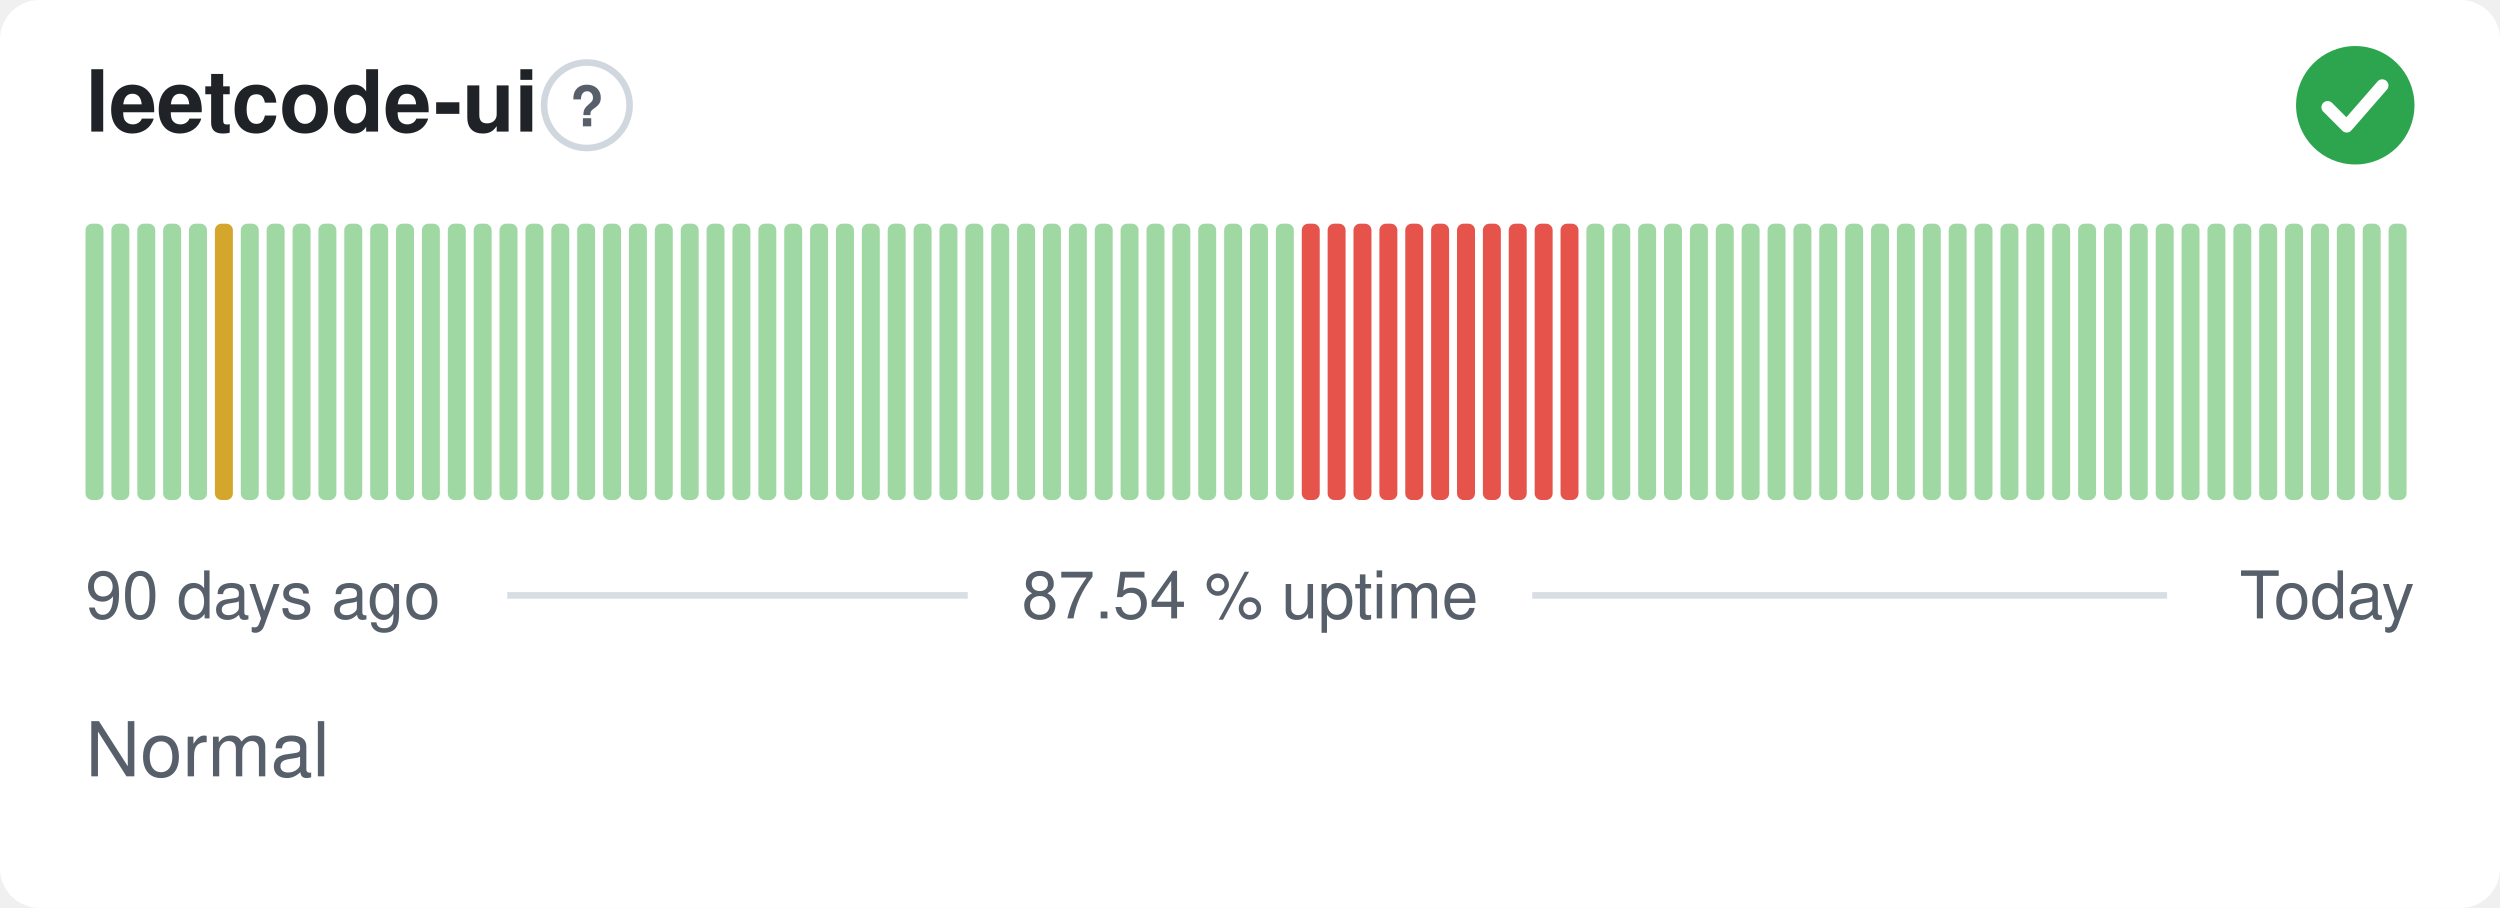
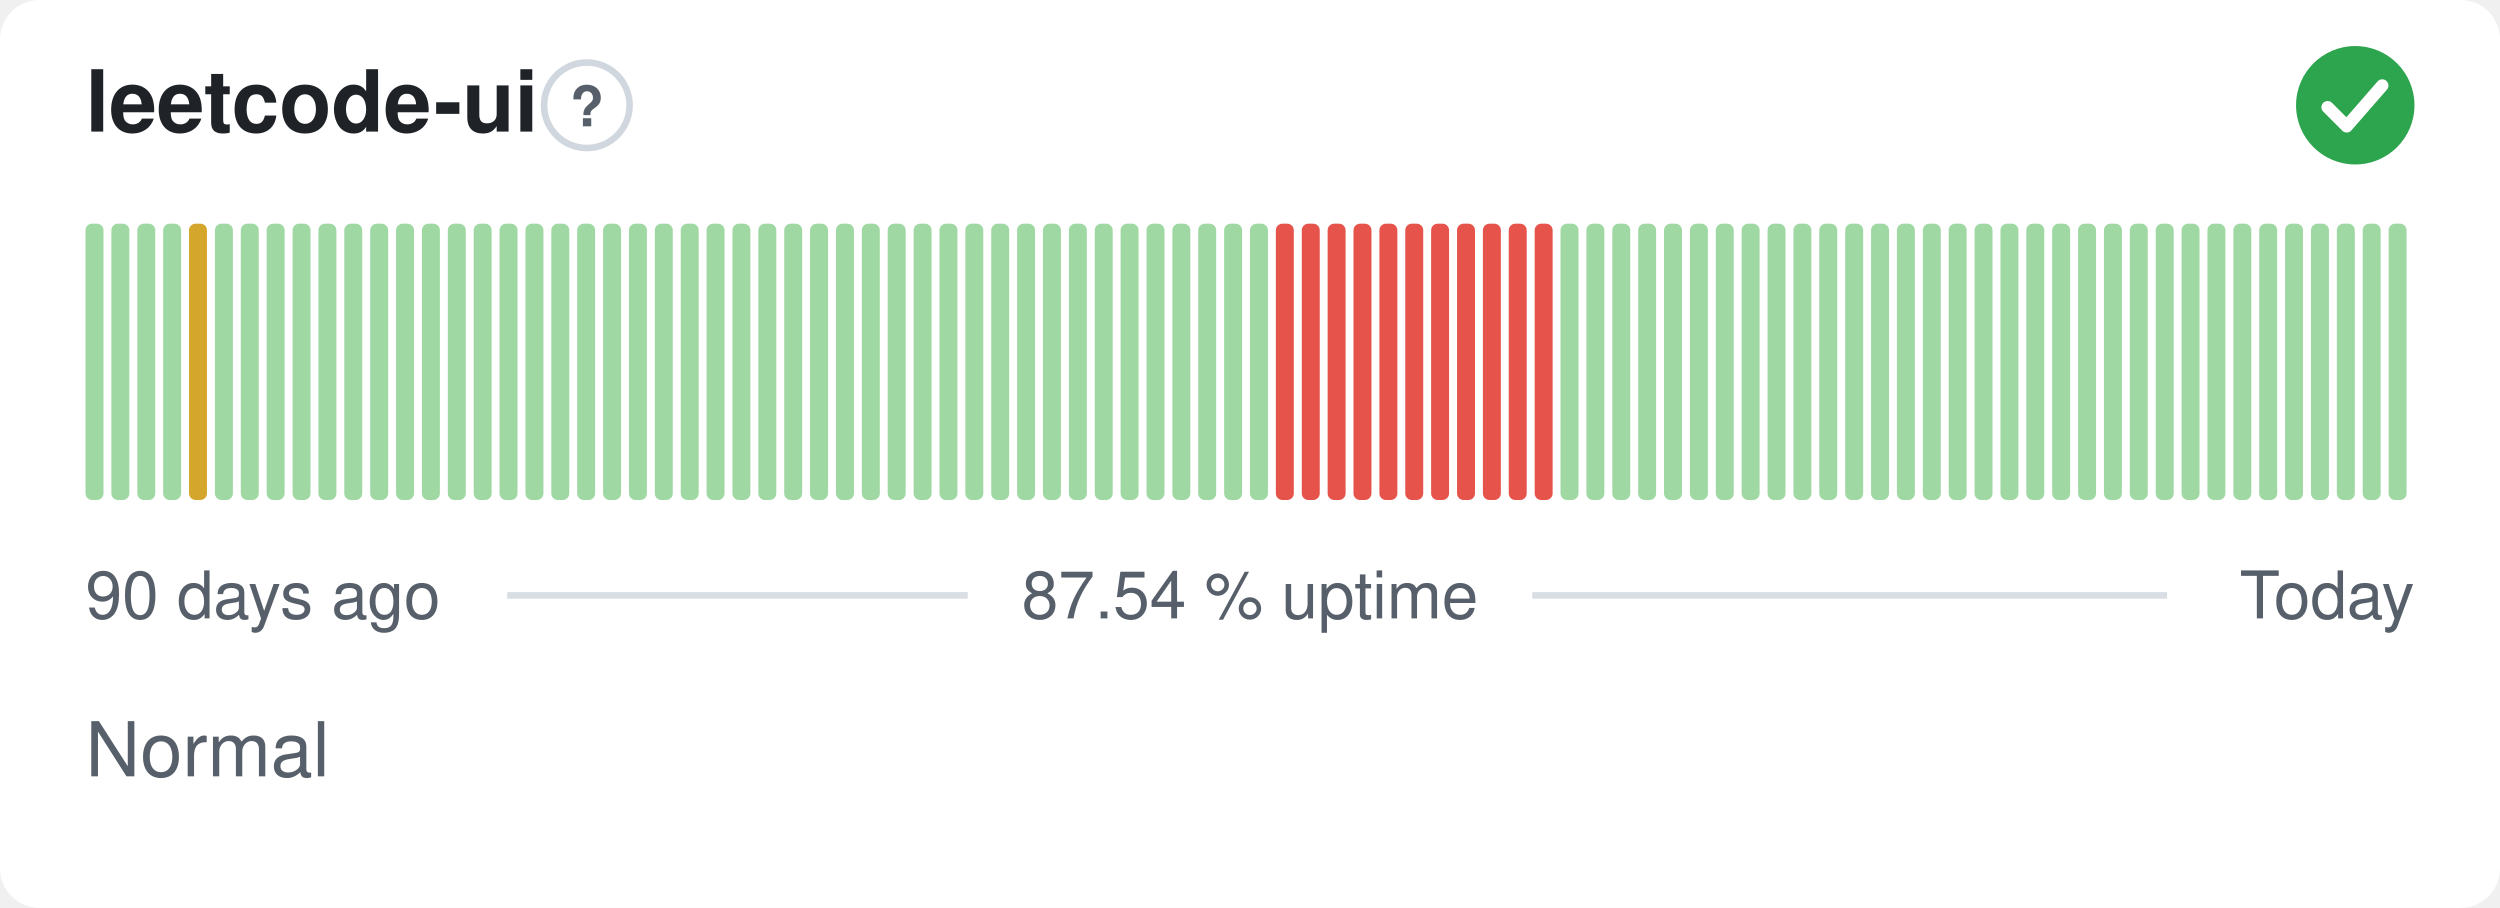
<svg xmlns="http://www.w3.org/2000/svg" width="380" height="138" viewBox="0 0 380 138" role="img" aria-label="leetcode-ui: Normal, 87.54 % uptime over the last 90 days" font-family="-apple-system,BlinkMacSystemFont,'Segoe UI',Helvetica,Arial,sans-serif">
  <style>
    @media (prefers-color-scheme: dark) {
      .bg { fill: #0d1117 }
      .title { fill: #e6edf3 }
      .muted { fill: #8b949e }
      .hint { stroke: #30363d }
      .rule { stroke: #30363d }
      .nodata { fill: #21262d }
    }
  </style>
  <rect class="bg" width="380" height="138" rx="6" fill="#ffffff" />
  <text class="title" x="13" y="20" font-size="13" font-weight="600" fill="#1f2328">leetcode-ui</text>
  <circle class="hint" cx="89.2" cy="16" r="6.5" fill="none" stroke="#d0d7de" stroke-width="1" />
  <text class="muted" x="89.2" y="19.2" text-anchor="middle" font-size="8.5" font-weight="700" fill="#57606a">?</text>
  <circle cx="358" cy="16" r="9" fill="#2da44e" />
  <path d="M353.80 16.30l2.90 2.90 5.40 -6.20" fill="none" stroke="#fff" stroke-width="1.89" stroke-linecap="round" stroke-linejoin="round" />
  <rect x="13.00" y="34.00" width="2.73" height="42.00" rx="1" fill="#9fd8a3" />
  <rect x="16.93" y="34.00" width="2.73" height="42.00" rx="1" fill="#9fd8a3" />
  <rect x="20.87" y="34.00" width="2.73" height="42.00" rx="1" fill="#9fd8a3" />
  <rect x="24.80" y="34.00" width="2.73" height="42.00" rx="1" fill="#9fd8a3" />
-   <rect x="28.73" y="34.00" width="2.73" height="42.00" rx="1" fill="#9fd8a3" />
-   <rect x="32.67" y="34.00" width="2.73" height="42.00" rx="1" fill="#d4a72c" />
+   <rect x="28.73" y="34.00" width="2.73" height="42.00" rx="1" fill="#d4a72c" />
+   <rect x="32.67" y="34.00" width="2.73" height="42.00" rx="1" fill="#9fd8a3" />
  <rect x="36.60" y="34.00" width="2.73" height="42.00" rx="1" fill="#9fd8a3" />
  <rect x="40.53" y="34.00" width="2.73" height="42.00" rx="1" fill="#9fd8a3" />
  <rect x="44.47" y="34.00" width="2.73" height="42.00" rx="1" fill="#9fd8a3" />
  <rect x="48.40" y="34.00" width="2.73" height="42.00" rx="1" fill="#9fd8a3" />
  <rect x="52.33" y="34.00" width="2.73" height="42.00" rx="1" fill="#9fd8a3" />
  <rect x="56.27" y="34.00" width="2.73" height="42.00" rx="1" fill="#9fd8a3" />
  <rect x="60.20" y="34.00" width="2.73" height="42.00" rx="1" fill="#9fd8a3" />
  <rect x="64.13" y="34.00" width="2.73" height="42.00" rx="1" fill="#9fd8a3" />
  <rect x="68.07" y="34.00" width="2.73" height="42.00" rx="1" fill="#9fd8a3" />
  <rect x="72.00" y="34.00" width="2.73" height="42.00" rx="1" fill="#9fd8a3" />
  <rect x="75.93" y="34.00" width="2.73" height="42.00" rx="1" fill="#9fd8a3" />
  <rect x="79.87" y="34.00" width="2.73" height="42.00" rx="1" fill="#9fd8a3" />
  <rect x="83.80" y="34.00" width="2.73" height="42.00" rx="1" fill="#9fd8a3" />
  <rect x="87.73" y="34.00" width="2.73" height="42.00" rx="1" fill="#9fd8a3" />
  <rect x="91.67" y="34.00" width="2.73" height="42.00" rx="1" fill="#9fd8a3" />
  <rect x="95.60" y="34.00" width="2.73" height="42.00" rx="1" fill="#9fd8a3" />
  <rect x="99.53" y="34.00" width="2.73" height="42.00" rx="1" fill="#9fd8a3" />
  <rect x="103.47" y="34.00" width="2.73" height="42.00" rx="1" fill="#9fd8a3" />
  <rect x="107.40" y="34.00" width="2.73" height="42.00" rx="1" fill="#9fd8a3" />
  <rect x="111.33" y="34.00" width="2.73" height="42.00" rx="1" fill="#9fd8a3" />
  <rect x="115.27" y="34.00" width="2.73" height="42.00" rx="1" fill="#9fd8a3" />
  <rect x="119.20" y="34.00" width="2.73" height="42.00" rx="1" fill="#9fd8a3" />
  <rect x="123.13" y="34.00" width="2.73" height="42.00" rx="1" fill="#9fd8a3" />
  <rect x="127.07" y="34.00" width="2.73" height="42.00" rx="1" fill="#9fd8a3" />
  <rect x="131.00" y="34.00" width="2.73" height="42.00" rx="1" fill="#9fd8a3" />
  <rect x="134.93" y="34.00" width="2.73" height="42.00" rx="1" fill="#9fd8a3" />
  <rect x="138.87" y="34.00" width="2.73" height="42.00" rx="1" fill="#9fd8a3" />
  <rect x="142.80" y="34.00" width="2.73" height="42.00" rx="1" fill="#9fd8a3" />
  <rect x="146.73" y="34.00" width="2.73" height="42.00" rx="1" fill="#9fd8a3" />
  <rect x="150.67" y="34.00" width="2.73" height="42.00" rx="1" fill="#9fd8a3" />
  <rect x="154.60" y="34.00" width="2.73" height="42.00" rx="1" fill="#9fd8a3" />
  <rect x="158.53" y="34.00" width="2.73" height="42.00" rx="1" fill="#9fd8a3" />
  <rect x="162.47" y="34.00" width="2.73" height="42.00" rx="1" fill="#9fd8a3" />
  <rect x="166.40" y="34.00" width="2.73" height="42.00" rx="1" fill="#9fd8a3" />
  <rect x="170.33" y="34.00" width="2.73" height="42.00" rx="1" fill="#9fd8a3" />
  <rect x="174.27" y="34.00" width="2.73" height="42.00" rx="1" fill="#9fd8a3" />
  <rect x="178.20" y="34.00" width="2.73" height="42.00" rx="1" fill="#9fd8a3" />
  <rect x="182.13" y="34.00" width="2.73" height="42.00" rx="1" fill="#9fd8a3" />
  <rect x="186.07" y="34.00" width="2.73" height="42.00" rx="1" fill="#9fd8a3" />
  <rect x="190.00" y="34.00" width="2.73" height="42.00" rx="1" fill="#9fd8a3" />
-   <rect x="193.93" y="34.00" width="2.73" height="42.00" rx="1" fill="#9fd8a3" />
+   <rect x="193.93" y="34.00" width="2.73" height="42.00" rx="1" fill="#e5534b" />
  <rect x="197.87" y="34.00" width="2.73" height="42.00" rx="1" fill="#e5534b" />
  <rect x="201.80" y="34.00" width="2.73" height="42.00" rx="1" fill="#e5534b" />
  <rect x="205.73" y="34.00" width="2.73" height="42.00" rx="1" fill="#e5534b" />
  <rect x="209.67" y="34.00" width="2.73" height="42.00" rx="1" fill="#e5534b" />
  <rect x="213.60" y="34.00" width="2.73" height="42.00" rx="1" fill="#e5534b" />
  <rect x="217.53" y="34.00" width="2.73" height="42.00" rx="1" fill="#e5534b" />
  <rect x="221.47" y="34.00" width="2.73" height="42.00" rx="1" fill="#e5534b" />
  <rect x="225.40" y="34.00" width="2.73" height="42.00" rx="1" fill="#e5534b" />
  <rect x="229.33" y="34.00" width="2.73" height="42.00" rx="1" fill="#e5534b" />
  <rect x="233.27" y="34.00" width="2.73" height="42.00" rx="1" fill="#e5534b" />
-   <rect x="237.20" y="34.00" width="2.73" height="42.00" rx="1" fill="#e5534b" />
+   <rect x="237.20" y="34.00" width="2.73" height="42.00" rx="1" fill="#9fd8a3" />
  <rect x="241.13" y="34.00" width="2.73" height="42.00" rx="1" fill="#9fd8a3" />
  <rect x="245.07" y="34.00" width="2.73" height="42.00" rx="1" fill="#9fd8a3" />
  <rect x="249.00" y="34.00" width="2.73" height="42.00" rx="1" fill="#9fd8a3" />
  <rect x="252.93" y="34.00" width="2.73" height="42.00" rx="1" fill="#9fd8a3" />
  <rect x="256.87" y="34.00" width="2.73" height="42.00" rx="1" fill="#9fd8a3" />
  <rect x="260.80" y="34.00" width="2.73" height="42.00" rx="1" fill="#9fd8a3" />
  <rect x="264.73" y="34.00" width="2.73" height="42.00" rx="1" fill="#9fd8a3" />
  <rect x="268.67" y="34.00" width="2.73" height="42.00" rx="1" fill="#9fd8a3" />
  <rect x="272.60" y="34.00" width="2.73" height="42.00" rx="1" fill="#9fd8a3" />
  <rect x="276.53" y="34.00" width="2.73" height="42.00" rx="1" fill="#9fd8a3" />
  <rect x="280.47" y="34.00" width="2.73" height="42.00" rx="1" fill="#9fd8a3" />
  <rect x="284.40" y="34.00" width="2.73" height="42.00" rx="1" fill="#9fd8a3" />
  <rect x="288.33" y="34.00" width="2.73" height="42.00" rx="1" fill="#9fd8a3" />
  <rect x="292.27" y="34.00" width="2.73" height="42.00" rx="1" fill="#9fd8a3" />
  <rect x="296.20" y="34.00" width="2.73" height="42.00" rx="1" fill="#9fd8a3" />
  <rect x="300.13" y="34.00" width="2.73" height="42.00" rx="1" fill="#9fd8a3" />
  <rect x="304.07" y="34.00" width="2.73" height="42.00" rx="1" fill="#9fd8a3" />
  <rect x="308.00" y="34.00" width="2.73" height="42.00" rx="1" fill="#9fd8a3" />
  <rect x="311.93" y="34.00" width="2.73" height="42.00" rx="1" fill="#9fd8a3" />
  <rect x="315.87" y="34.00" width="2.73" height="42.00" rx="1" fill="#9fd8a3" />
  <rect x="319.80" y="34.00" width="2.73" height="42.00" rx="1" fill="#9fd8a3" />
  <rect x="323.73" y="34.00" width="2.73" height="42.00" rx="1" fill="#9fd8a3" />
  <rect x="327.67" y="34.00" width="2.73" height="42.00" rx="1" fill="#9fd8a3" />
  <rect x="331.60" y="34.00" width="2.73" height="42.00" rx="1" fill="#9fd8a3" />
  <rect x="335.53" y="34.00" width="2.73" height="42.00" rx="1" fill="#9fd8a3" />
  <rect x="339.47" y="34.00" width="2.73" height="42.00" rx="1" fill="#9fd8a3" />
  <rect x="343.40" y="34.00" width="2.73" height="42.00" rx="1" fill="#9fd8a3" />
  <rect x="347.33" y="34.00" width="2.73" height="42.00" rx="1" fill="#9fd8a3" />
  <rect x="351.27" y="34.00" width="2.73" height="42.00" rx="1" fill="#9fd8a3" />
  <rect x="355.20" y="34.00" width="2.73" height="42.00" rx="1" fill="#9fd8a3" />
  <rect x="359.13" y="34.00" width="2.73" height="42.00" rx="1" fill="#9fd8a3" />
  <rect x="363.07" y="34.00" width="2.73" height="42.00" rx="1" fill="#9fd8a3" />
  <text class="muted" x="13" y="94" font-size="10" fill="#57606a">90 days ago</text>
  <text class="muted" x="190" y="94" text-anchor="middle" font-size="10" fill="#57606a">87.54 % uptime</text>
  <text class="muted" x="367" y="94" text-anchor="end" font-size="10" fill="#57606a">Today</text>
  <line class="rule" x1="77.1" y1="90.5" x2="147.1" y2="90.5" stroke="#d8dee4" stroke-width="1" />
  <line class="rule" x1="232.9" y1="90.5" x2="329.4" y2="90.5" stroke="#d8dee4" stroke-width="1" />
  <text class="muted" x="13" y="118" font-size="11.5" fill="#57606a">Normal</text>
</svg>
